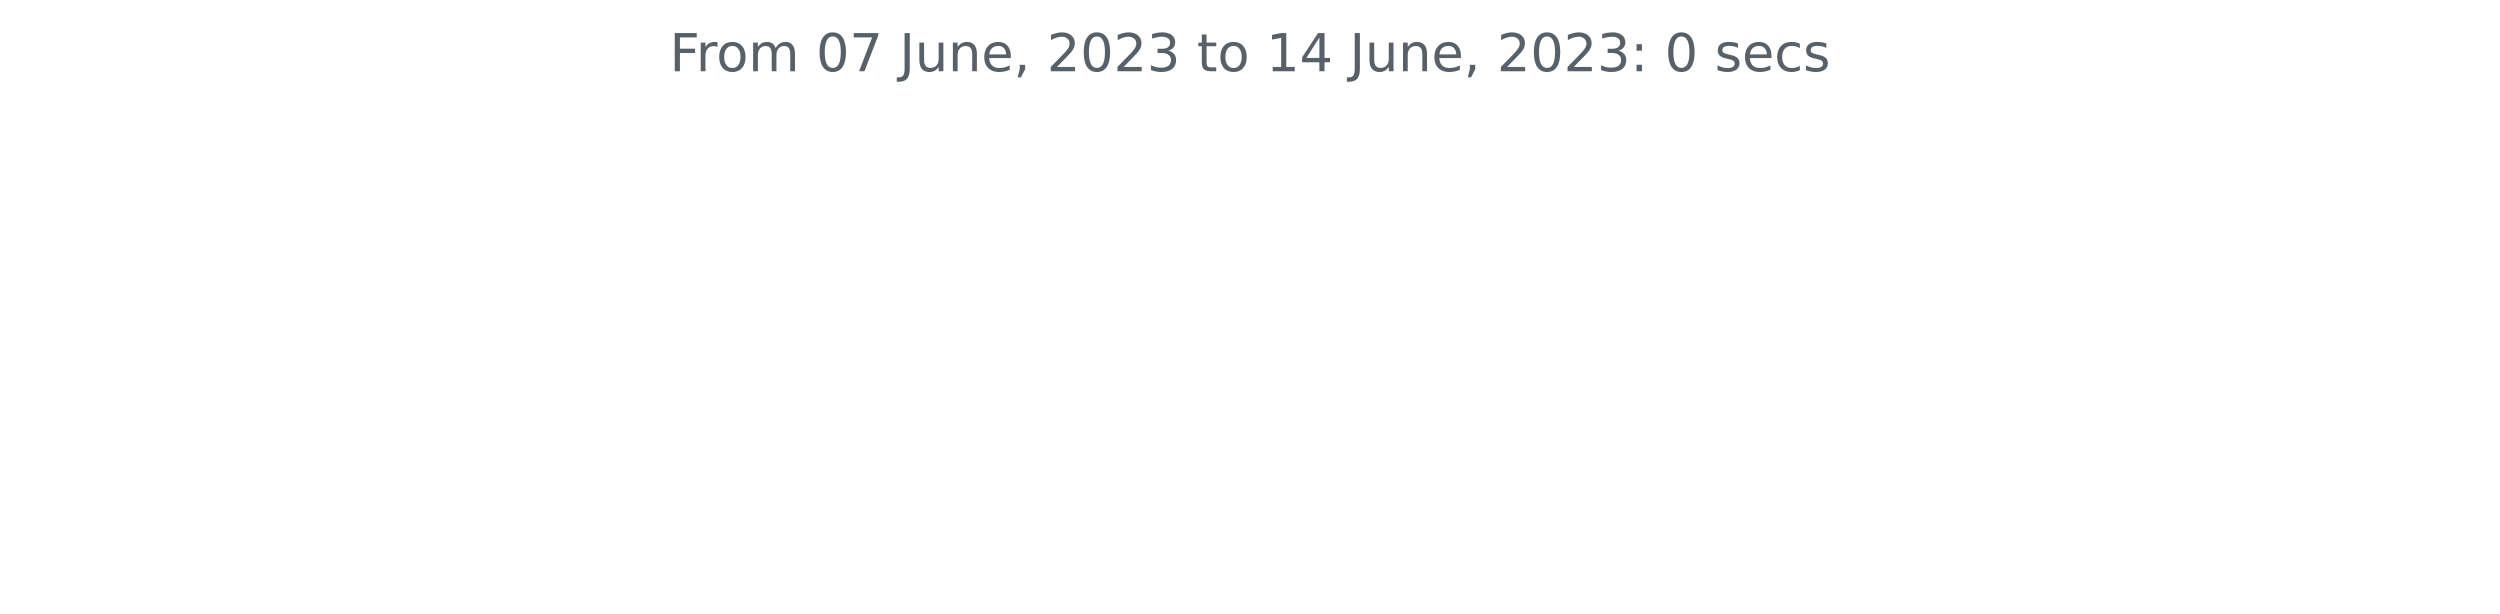
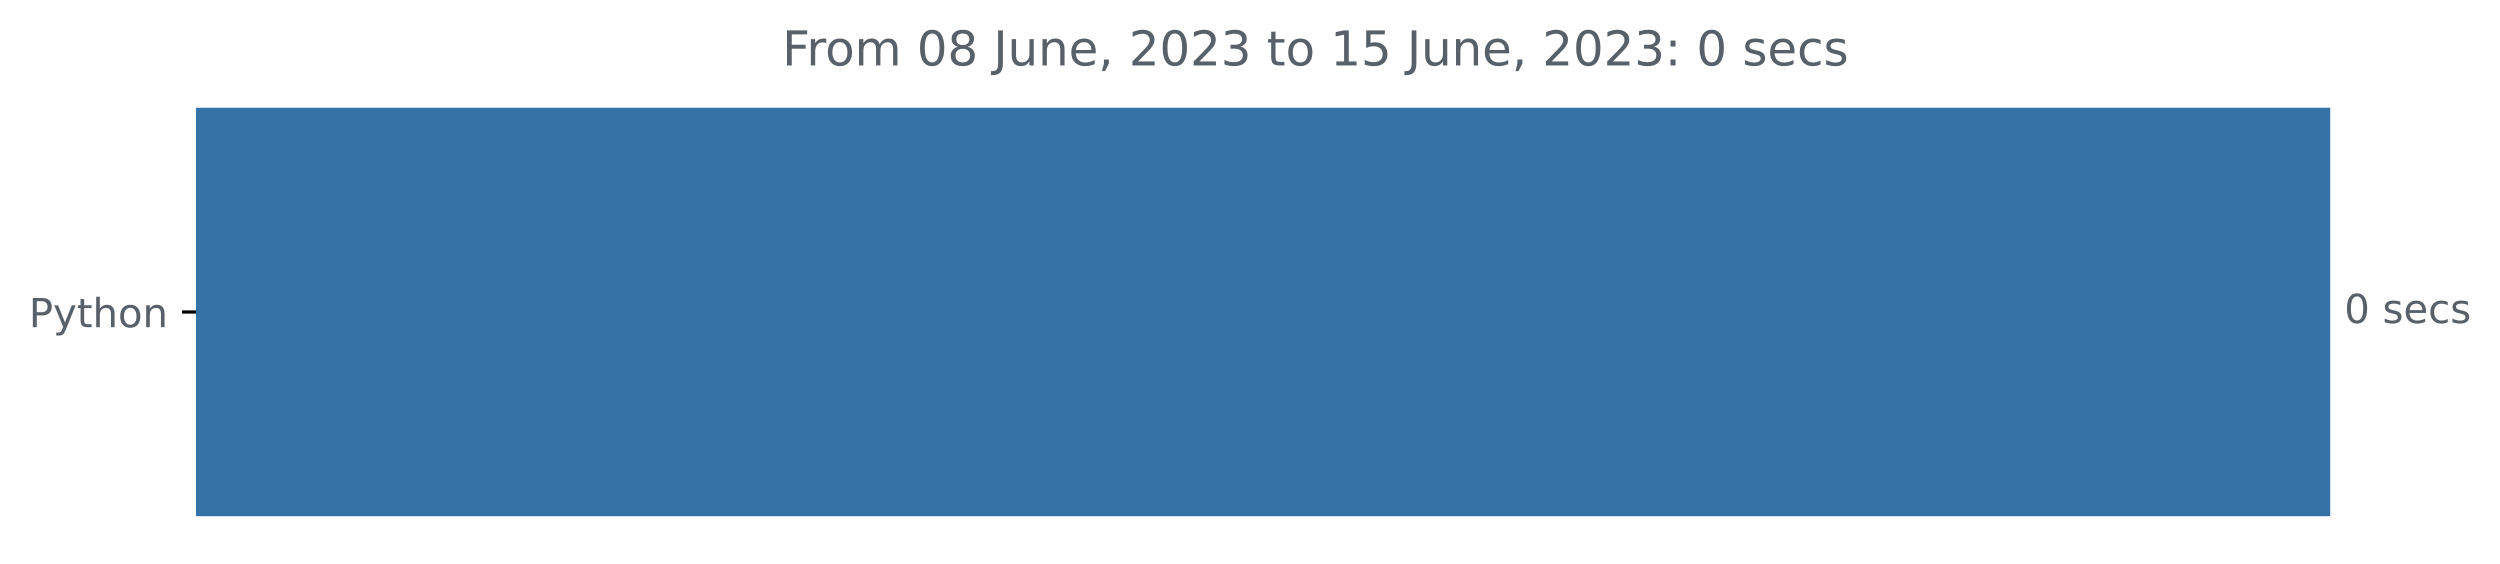
- <svg xmlns="http://www.w3.org/2000/svg" xmlns:xlink="http://www.w3.org/1999/xlink" width="572.4pt" height="140.398pt" viewBox="0 0 572.4 140.398" version="1.1">
+ <svg xmlns="http://www.w3.org/2000/svg" xmlns:xlink="http://www.w3.org/1999/xlink" width="623.102pt" height="140.398pt" viewBox="0 0 623.102 140.398" version="1.1">
  <defs>
    <style type="text/css">*{stroke-linejoin: round; stroke-linecap: butt}</style>
  </defs>
  <g id="figure_1">
    <g id="patch_1">
-       <path d="M 0 140.398  L 572.4 140.398  L 572.4 0  L 0 0  L 0 140.398  z " style="fill: none" />
+       <path d="M 0 140.398  L 623.102 140.398  L 623.102 0  L 0 0  L 0 140.398  z " style="fill: none" />
    </g>
    <g id="axes_1">
+       <g id="patch_2">
+         <path d="M 48.862 27.358  L 580.291 27.358  L 580.291 128.158  L 48.862 128.158  z " clip-path="url(#p5f1551d4fa)" style="fill: #3572a5; stroke: #3572a5; stroke-linejoin: miter" />
+       </g>
      <g id="matplotlib.axis_1" />
-       <g id="matplotlib.axis_2" />
-       <g id="text_1">
-         <g style="fill: #586069" transform="translate(153.3131 16.31812)scale(0.12 -0.12)">
+       <g id="matplotlib.axis_2">
+         <g id="ytick_1">
+           <g id="line2d_1">
+             <defs>
+               <path id="m4a4bf4aa03" d="M 0 0  L -3.5 0  " style="stroke: #000000; stroke-width: 0.8" />
+             </defs>
+             <g>
+               <use xlink:href="#m4a4bf4aa03" x="48.862" y="77.758" style="stroke: #000000; stroke-width: 0.8" />
+             </g>
+           </g>
+           <g id="text_1">
+             <g style="fill: #586069" transform="translate(7.2 81.55734)scale(0.1 -0.1)">
+               <defs>
+                 <path id="DejaVuSans-50" d="M 1259 4147  L 1259 2394  L 2053 2394  Q 2494 2394 2734 2622  Q 2975 2850 2975 3272  Q 2975 3691 2734 3919  Q 2494 4147 2053 4147  L 1259 4147  z M 628 4666  L 2053 4666  Q 2838 4666 3239 4311  Q 3641 3956 3641 3272  Q 3641 2581 3239 2228  Q 2838 1875 2053 1875  L 1259 1875  L 1259 0  L 628 0  L 628 4666  z " transform="scale(0.015625)" />
+                 <path id="DejaVuSans-79" d="M 2059 -325  Q 1816 -950 1584 -1140  Q 1353 -1331 966 -1331  L 506 -1331  L 506 -850  L 844 -850  Q 1081 -850 1212 -737  Q 1344 -625 1503 -206  L 1606 56  L 191 3500  L 800 3500  L 1894 763  L 2988 3500  L 3597 3500  L 2059 -325  z " transform="scale(0.015625)" />
+                 <path id="DejaVuSans-74" d="M 1172 4494  L 1172 3500  L 2356 3500  L 2356 3053  L 1172 3053  L 1172 1153  Q 1172 725 1289 603  Q 1406 481 1766 481  L 2356 481  L 2356 0  L 1766 0  Q 1100 0 847 248  Q 594 497 594 1153  L 594 3053  L 172 3053  L 172 3500  L 594 3500  L 594 4494  L 1172 4494  z " transform="scale(0.015625)" />
+                 <path id="DejaVuSans-68" d="M 3513 2113  L 3513 0  L 2938 0  L 2938 2094  Q 2938 2591 2744 2837  Q 2550 3084 2163 3084  Q 1697 3084 1428 2787  Q 1159 2491 1159 1978  L 1159 0  L 581 0  L 581 4863  L 1159 4863  L 1159 2956  Q 1366 3272 1645 3428  Q 1925 3584 2291 3584  Q 2894 3584 3203 3211  Q 3513 2838 3513 2113  z " transform="scale(0.015625)" />
+                 <path id="DejaVuSans-6f" d="M 1959 3097  Q 1497 3097 1228 2736  Q 959 2375 959 1747  Q 959 1119 1226 758  Q 1494 397 1959 397  Q 2419 397 2687 759  Q 2956 1122 2956 1747  Q 2956 2369 2687 2733  Q 2419 3097 1959 3097  z M 1959 3584  Q 2709 3584 3137 3096  Q 3566 2609 3566 1747  Q 3566 888 3137 398  Q 2709 -91 1959 -91  Q 1206 -91 779 398  Q 353 888 353 1747  Q 353 2609 779 3096  Q 1206 3584 1959 3584  z " transform="scale(0.015625)" />
+                 <path id="DejaVuSans-6e" d="M 3513 2113  L 3513 0  L 2938 0  L 2938 2094  Q 2938 2591 2744 2837  Q 2550 3084 2163 3084  Q 1697 3084 1428 2787  Q 1159 2491 1159 1978  L 1159 0  L 581 0  L 581 3500  L 1159 3500  L 1159 2956  Q 1366 3272 1645 3428  Q 1925 3584 2291 3584  Q 2894 3584 3203 3211  Q 3513 2838 3513 2113  z " transform="scale(0.015625)" />
+               </defs>
+               <use xlink:href="#DejaVuSans-50" />
+               <use xlink:href="#DejaVuSans-79" x="60.303" />
+               <use xlink:href="#DejaVuSans-74" x="119.482" />
+               <use xlink:href="#DejaVuSans-68" x="158.691" />
+               <use xlink:href="#DejaVuSans-6f" x="222.07" />
+               <use xlink:href="#DejaVuSans-6e" x="283.252" />
+             </g>
+           </g>
+         </g>
+       </g>
+       <g id="text_2">
+         <g style="fill: #586069" transform="translate(584.2911 80.5175)scale(0.1 -0.1)">
+           <defs>
+             <path id="DejaVuSans-30" d="M 2034 4250  Q 1547 4250 1301 3770  Q 1056 3291 1056 2328  Q 1056 1369 1301 889  Q 1547 409 2034 409  Q 2525 409 2770 889  Q 3016 1369 3016 2328  Q 3016 3291 2770 3770  Q 2525 4250 2034 4250  z M 2034 4750  Q 2819 4750 3233 4129  Q 3647 3509 3647 2328  Q 3647 1150 3233 529  Q 2819 -91 2034 -91  Q 1250 -91 836 529  Q 422 1150 422 2328  Q 422 3509 836 4129  Q 1250 4750 2034 4750  z " transform="scale(0.015625)" />
+             <path id="DejaVuSans-20" transform="scale(0.015625)" />
+             <path id="DejaVuSans-73" d="M 2834 3397  L 2834 2853  Q 2591 2978 2328 3040  Q 2066 3103 1784 3103  Q 1356 3103 1142 2972  Q 928 2841 928 2578  Q 928 2378 1081 2264  Q 1234 2150 1697 2047  L 1894 2003  Q 2506 1872 2764 1633  Q 3022 1394 3022 966  Q 3022 478 2636 193  Q 2250 -91 1575 -91  Q 1294 -91 989 -36  Q 684 19 347 128  L 347 722  Q 666 556 975 473  Q 1284 391 1588 391  Q 1994 391 2212 530  Q 2431 669 2431 922  Q 2431 1156 2273 1281  Q 2116 1406 1581 1522  L 1381 1569  Q 847 1681 609 1914  Q 372 2147 372 2553  Q 372 3047 722 3315  Q 1072 3584 1716 3584  Q 2034 3584 2315 3537  Q 2597 3491 2834 3397  z " transform="scale(0.015625)" />
+             <path id="DejaVuSans-65" d="M 3597 1894  L 3597 1613  L 953 1613  Q 991 1019 1311 708  Q 1631 397 2203 397  Q 2534 397 2845 478  Q 3156 559 3463 722  L 3463 178  Q 3153 47 2828 -22  Q 2503 -91 2169 -91  Q 1331 -91 842 396  Q 353 884 353 1716  Q 353 2575 817 3079  Q 1281 3584 2069 3584  Q 2775 3584 3186 3129  Q 3597 2675 3597 1894  z M 3022 2063  Q 3016 2534 2758 2815  Q 2500 3097 2075 3097  Q 1594 3097 1305 2825  Q 1016 2553 972 2059  L 3022 2063  z " transform="scale(0.015625)" />
+             <path id="DejaVuSans-63" d="M 3122 3366  L 3122 2828  Q 2878 2963 2633 3030  Q 2388 3097 2138 3097  Q 1578 3097 1268 2742  Q 959 2388 959 1747  Q 959 1106 1268 751  Q 1578 397 2138 397  Q 2388 397 2633 464  Q 2878 531 3122 666  L 3122 134  Q 2881 22 2623 -34  Q 2366 -91 2075 -91  Q 1284 -91 818 406  Q 353 903 353 1747  Q 353 2603 823 3093  Q 1294 3584 2113 3584  Q 2378 3584 2631 3529  Q 2884 3475 3122 3366  z " transform="scale(0.015625)" />
+           </defs>
+           <use xlink:href="#DejaVuSans-30" />
+           <use xlink:href="#DejaVuSans-20" x="63.623" />
+           <use xlink:href="#DejaVuSans-73" x="95.41" />
+           <use xlink:href="#DejaVuSans-65" x="147.51" />
+           <use xlink:href="#DejaVuSans-63" x="209.033" />
+           <use xlink:href="#DejaVuSans-73" x="264.014" />
+         </g>
+       </g>
+       <g id="text_3">
+         <g style="fill: #586069" transform="translate(194.9756 16.31812)scale(0.12 -0.12)">
          <defs>
            <path id="DejaVuSans-46" d="M 628 4666  L 3309 4666  L 3309 4134  L 1259 4134  L 1259 2759  L 3109 2759  L 3109 2228  L 1259 2228  L 1259 0  L 628 0  L 628 4666  z " transform="scale(0.015625)" />
            <path id="DejaVuSans-72" d="M 2631 2963  Q 2534 3019 2420 3045  Q 2306 3072 2169 3072  Q 1681 3072 1420 2755  Q 1159 2438 1159 1844  L 1159 0  L 581 0  L 581 3500  L 1159 3500  L 1159 2956  Q 1341 3275 1631 3429  Q 1922 3584 2338 3584  Q 2397 3584 2469 3576  Q 2541 3569 2628 3553  L 2631 2963  z " transform="scale(0.015625)" />
-             <path id="DejaVuSans-6f" d="M 1959 3097  Q 1497 3097 1228 2736  Q 959 2375 959 1747  Q 959 1119 1226 758  Q 1494 397 1959 397  Q 2419 397 2687 759  Q 2956 1122 2956 1747  Q 2956 2369 2687 2733  Q 2419 3097 1959 3097  z M 1959 3584  Q 2709 3584 3137 3096  Q 3566 2609 3566 1747  Q 3566 888 3137 398  Q 2709 -91 1959 -91  Q 1206 -91 779 398  Q 353 888 353 1747  Q 353 2609 779 3096  Q 1206 3584 1959 3584  z " transform="scale(0.015625)" />
            <path id="DejaVuSans-6d" d="M 3328 2828  Q 3544 3216 3844 3400  Q 4144 3584 4550 3584  Q 5097 3584 5394 3201  Q 5691 2819 5691 2113  L 5691 0  L 5113 0  L 5113 2094  Q 5113 2597 4934 2840  Q 4756 3084 4391 3084  Q 3944 3084 3684 2787  Q 3425 2491 3425 1978  L 3425 0  L 2847 0  L 2847 2094  Q 2847 2600 2669 2842  Q 2491 3084 2119 3084  Q 1678 3084 1418 2786  Q 1159 2488 1159 1978  L 1159 0  L 581 0  L 581 3500  L 1159 3500  L 1159 2956  Q 1356 3278 1631 3431  Q 1906 3584 2284 3584  Q 2666 3584 2933 3390  Q 3200 3197 3328 2828  z " transform="scale(0.015625)" />
-             <path id="DejaVuSans-20" transform="scale(0.015625)" />
-             <path id="DejaVuSans-30" d="M 2034 4250  Q 1547 4250 1301 3770  Q 1056 3291 1056 2328  Q 1056 1369 1301 889  Q 1547 409 2034 409  Q 2525 409 2770 889  Q 3016 1369 3016 2328  Q 3016 3291 2770 3770  Q 2525 4250 2034 4250  z M 2034 4750  Q 2819 4750 3233 4129  Q 3647 3509 3647 2328  Q 3647 1150 3233 529  Q 2819 -91 2034 -91  Q 1250 -91 836 529  Q 422 1150 422 2328  Q 422 3509 836 4129  Q 1250 4750 2034 4750  z " transform="scale(0.015625)" />
-             <path id="DejaVuSans-37" d="M 525 4666  L 3525 4666  L 3525 4397  L 1831 0  L 1172 0  L 2766 4134  L 525 4134  L 525 4666  z " transform="scale(0.015625)" />
+             <path id="DejaVuSans-38" d="M 2034 2216  Q 1584 2216 1326 1975  Q 1069 1734 1069 1313  Q 1069 891 1326 650  Q 1584 409 2034 409  Q 2484 409 2743 651  Q 3003 894 3003 1313  Q 3003 1734 2745 1975  Q 2488 2216 2034 2216  z M 1403 2484  Q 997 2584 770 2862  Q 544 3141 544 3541  Q 544 4100 942 4425  Q 1341 4750 2034 4750  Q 2731 4750 3128 4425  Q 3525 4100 3525 3541  Q 3525 3141 3298 2862  Q 3072 2584 2669 2484  Q 3125 2378 3379 2068  Q 3634 1759 3634 1313  Q 3634 634 3220 271  Q 2806 -91 2034 -91  Q 1263 -91 848 271  Q 434 634 434 1313  Q 434 1759 690 2068  Q 947 2378 1403 2484  z M 1172 3481  Q 1172 3119 1398 2916  Q 1625 2713 2034 2713  Q 2441 2713 2670 2916  Q 2900 3119 2900 3481  Q 2900 3844 2670 4047  Q 2441 4250 2034 4250  Q 1625 4250 1398 4047  Q 1172 3844 1172 3481  z " transform="scale(0.015625)" />
            <path id="DejaVuSans-4a" d="M 628 4666  L 1259 4666  L 1259 325  Q 1259 -519 939 -900  Q 619 -1281 -91 -1281  L -331 -1281  L -331 -750  L -134 -750  Q 284 -750 456 -515  Q 628 -281 628 325  L 628 4666  z " transform="scale(0.015625)" />
            <path id="DejaVuSans-75" d="M 544 1381  L 544 3500  L 1119 3500  L 1119 1403  Q 1119 906 1312 657  Q 1506 409 1894 409  Q 2359 409 2629 706  Q 2900 1003 2900 1516  L 2900 3500  L 3475 3500  L 3475 0  L 2900 0  L 2900 538  Q 2691 219 2414 64  Q 2138 -91 1772 -91  Q 1169 -91 856 284  Q 544 659 544 1381  z M 1991 3584  L 1991 3584  z " transform="scale(0.015625)" />
-             <path id="DejaVuSans-6e" d="M 3513 2113  L 3513 0  L 2938 0  L 2938 2094  Q 2938 2591 2744 2837  Q 2550 3084 2163 3084  Q 1697 3084 1428 2787  Q 1159 2491 1159 1978  L 1159 0  L 581 0  L 581 3500  L 1159 3500  L 1159 2956  Q 1366 3272 1645 3428  Q 1925 3584 2291 3584  Q 2894 3584 3203 3211  Q 3513 2838 3513 2113  z " transform="scale(0.015625)" />
-             <path id="DejaVuSans-65" d="M 3597 1894  L 3597 1613  L 953 1613  Q 991 1019 1311 708  Q 1631 397 2203 397  Q 2534 397 2845 478  Q 3156 559 3463 722  L 3463 178  Q 3153 47 2828 -22  Q 2503 -91 2169 -91  Q 1331 -91 842 396  Q 353 884 353 1716  Q 353 2575 817 3079  Q 1281 3584 2069 3584  Q 2775 3584 3186 3129  Q 3597 2675 3597 1894  z M 3022 2063  Q 3016 2534 2758 2815  Q 2500 3097 2075 3097  Q 1594 3097 1305 2825  Q 1016 2553 972 2059  L 3022 2063  z " transform="scale(0.015625)" />
            <path id="DejaVuSans-2c" d="M 750 794  L 1409 794  L 1409 256  L 897 -744  L 494 -744  L 750 256  L 750 794  z " transform="scale(0.015625)" />
            <path id="DejaVuSans-32" d="M 1228 531  L 3431 531  L 3431 0  L 469 0  L 469 531  Q 828 903 1448 1529  Q 2069 2156 2228 2338  Q 2531 2678 2651 2914  Q 2772 3150 2772 3378  Q 2772 3750 2511 3984  Q 2250 4219 1831 4219  Q 1534 4219 1204 4116  Q 875 4013 500 3803  L 500 4441  Q 881 4594 1212 4672  Q 1544 4750 1819 4750  Q 2544 4750 2975 4387  Q 3406 4025 3406 3419  Q 3406 3131 3298 2873  Q 3191 2616 2906 2266  Q 2828 2175 2409 1742  Q 1991 1309 1228 531  z " transform="scale(0.015625)" />
            <path id="DejaVuSans-33" d="M 2597 2516  Q 3050 2419 3304 2112  Q 3559 1806 3559 1356  Q 3559 666 3084 287  Q 2609 -91 1734 -91  Q 1441 -91 1130 -33  Q 819 25 488 141  L 488 750  Q 750 597 1062 519  Q 1375 441 1716 441  Q 2309 441 2620 675  Q 2931 909 2931 1356  Q 2931 1769 2642 2001  Q 2353 2234 1838 2234  L 1294 2234  L 1294 2753  L 1863 2753  Q 2328 2753 2575 2939  Q 2822 3125 2822 3475  Q 2822 3834 2567 4026  Q 2313 4219 1838 4219  Q 1578 4219 1281 4162  Q 984 4106 628 3988  L 628 4550  Q 988 4650 1302 4700  Q 1616 4750 1894 4750  Q 2613 4750 3031 4423  Q 3450 4097 3450 3541  Q 3450 3153 3228 2886  Q 3006 2619 2597 2516  z " transform="scale(0.015625)" />
-             <path id="DejaVuSans-74" d="M 1172 4494  L 1172 3500  L 2356 3500  L 2356 3053  L 1172 3053  L 1172 1153  Q 1172 725 1289 603  Q 1406 481 1766 481  L 2356 481  L 2356 0  L 1766 0  Q 1100 0 847 248  Q 594 497 594 1153  L 594 3053  L 172 3053  L 172 3500  L 594 3500  L 594 4494  L 1172 4494  z " transform="scale(0.015625)" />
            <path id="DejaVuSans-31" d="M 794 531  L 1825 531  L 1825 4091  L 703 3866  L 703 4441  L 1819 4666  L 2450 4666  L 2450 531  L 3481 531  L 3481 0  L 794 0  L 794 531  z " transform="scale(0.015625)" />
-             <path id="DejaVuSans-34" d="M 2419 4116  L 825 1625  L 2419 1625  L 2419 4116  z M 2253 4666  L 3047 4666  L 3047 1625  L 3713 1625  L 3713 1100  L 3047 1100  L 3047 0  L 2419 0  L 2419 1100  L 313 1100  L 313 1709  L 2253 4666  z " transform="scale(0.015625)" />
+             <path id="DejaVuSans-35" d="M 691 4666  L 3169 4666  L 3169 4134  L 1269 4134  L 1269 2991  Q 1406 3038 1543 3061  Q 1681 3084 1819 3084  Q 2600 3084 3056 2656  Q 3513 2228 3513 1497  Q 3513 744 3044 326  Q 2575 -91 1722 -91  Q 1428 -91 1123 -41  Q 819 9 494 109  L 494 744  Q 775 591 1075 516  Q 1375 441 1709 441  Q 2250 441 2565 725  Q 2881 1009 2881 1497  Q 2881 1984 2565 2268  Q 2250 2553 1709 2553  Q 1456 2553 1204 2497  Q 953 2441 691 2322  L 691 4666  z " transform="scale(0.015625)" />
            <path id="DejaVuSans-3a" d="M 750 794  L 1409 794  L 1409 0  L 750 0  L 750 794  z M 750 3309  L 1409 3309  L 1409 2516  L 750 2516  L 750 3309  z " transform="scale(0.015625)" />
-             <path id="DejaVuSans-73" d="M 2834 3397  L 2834 2853  Q 2591 2978 2328 3040  Q 2066 3103 1784 3103  Q 1356 3103 1142 2972  Q 928 2841 928 2578  Q 928 2378 1081 2264  Q 1234 2150 1697 2047  L 1894 2003  Q 2506 1872 2764 1633  Q 3022 1394 3022 966  Q 3022 478 2636 193  Q 2250 -91 1575 -91  Q 1294 -91 989 -36  Q 684 19 347 128  L 347 722  Q 666 556 975 473  Q 1284 391 1588 391  Q 1994 391 2212 530  Q 2431 669 2431 922  Q 2431 1156 2273 1281  Q 2116 1406 1581 1522  L 1381 1569  Q 847 1681 609 1914  Q 372 2147 372 2553  Q 372 3047 722 3315  Q 1072 3584 1716 3584  Q 2034 3584 2315 3537  Q 2597 3491 2834 3397  z " transform="scale(0.015625)" />
-             <path id="DejaVuSans-63" d="M 3122 3366  L 3122 2828  Q 2878 2963 2633 3030  Q 2388 3097 2138 3097  Q 1578 3097 1268 2742  Q 959 2388 959 1747  Q 959 1106 1268 751  Q 1578 397 2138 397  Q 2388 397 2633 464  Q 2878 531 3122 666  L 3122 134  Q 2881 22 2623 -34  Q 2366 -91 2075 -91  Q 1284 -91 818 406  Q 353 903 353 1747  Q 353 2603 823 3093  Q 1294 3584 2113 3584  Q 2378 3584 2631 3529  Q 2884 3475 3122 3366  z " transform="scale(0.015625)" />
          </defs>
          <use xlink:href="#DejaVuSans-46" />
          <use xlink:href="#DejaVuSans-72" x="50.27" />
          <use xlink:href="#DejaVuSans-6f" x="89.133" />
          <use xlink:href="#DejaVuSans-6d" x="150.314" />
          <use xlink:href="#DejaVuSans-20" x="247.727" />
          <use xlink:href="#DejaVuSans-30" x="279.514" />
-           <use xlink:href="#DejaVuSans-37" x="343.137" />
+           <use xlink:href="#DejaVuSans-38" x="343.137" />
          <use xlink:href="#DejaVuSans-20" x="406.76" />
          <use xlink:href="#DejaVuSans-4a" x="438.547" />
          <use xlink:href="#DejaVuSans-75" x="468.039" />
          <use xlink:href="#DejaVuSans-6e" x="531.418" />
          <use xlink:href="#DejaVuSans-65" x="594.797" />
          <use xlink:href="#DejaVuSans-2c" x="656.32" />
          <use xlink:href="#DejaVuSans-20" x="688.107" />
          <use xlink:href="#DejaVuSans-32" x="719.895" />
          <use xlink:href="#DejaVuSans-30" x="783.518" />
          <use xlink:href="#DejaVuSans-32" x="847.141" />
          <use xlink:href="#DejaVuSans-33" x="910.764" />
          <use xlink:href="#DejaVuSans-20" x="974.387" />
          <use xlink:href="#DejaVuSans-74" x="1006.174" />
          <use xlink:href="#DejaVuSans-6f" x="1045.383" />
          <use xlink:href="#DejaVuSans-20" x="1106.564" />
          <use xlink:href="#DejaVuSans-31" x="1138.352" />
-           <use xlink:href="#DejaVuSans-34" x="1201.975" />
+           <use xlink:href="#DejaVuSans-35" x="1201.975" />
          <use xlink:href="#DejaVuSans-20" x="1265.598" />
          <use xlink:href="#DejaVuSans-4a" x="1297.385" />
          <use xlink:href="#DejaVuSans-75" x="1326.877" />
          <use xlink:href="#DejaVuSans-6e" x="1390.256" />
          <use xlink:href="#DejaVuSans-65" x="1453.635" />
          <use xlink:href="#DejaVuSans-2c" x="1515.158" />
          <use xlink:href="#DejaVuSans-20" x="1546.945" />
          <use xlink:href="#DejaVuSans-32" x="1578.732" />
          <use xlink:href="#DejaVuSans-30" x="1642.355" />
          <use xlink:href="#DejaVuSans-32" x="1705.979" />
          <use xlink:href="#DejaVuSans-33" x="1769.602" />
          <use xlink:href="#DejaVuSans-3a" x="1833.225" />
          <use xlink:href="#DejaVuSans-20" x="1866.916" />
          <use xlink:href="#DejaVuSans-30" x="1898.703" />
          <use xlink:href="#DejaVuSans-20" x="1962.326" />
          <use xlink:href="#DejaVuSans-73" x="1994.113" />
          <use xlink:href="#DejaVuSans-65" x="2046.213" />
          <use xlink:href="#DejaVuSans-63" x="2107.736" />
          <use xlink:href="#DejaVuSans-73" x="2162.717" />
        </g>
      </g>
    </g>
  </g>
+   <defs>
+     <clipPath id="p5f1551d4fa">
+       <rect x="48.862" y="22.318" width="558" height="110.88" />
+     </clipPath>
+   </defs>
</svg>
